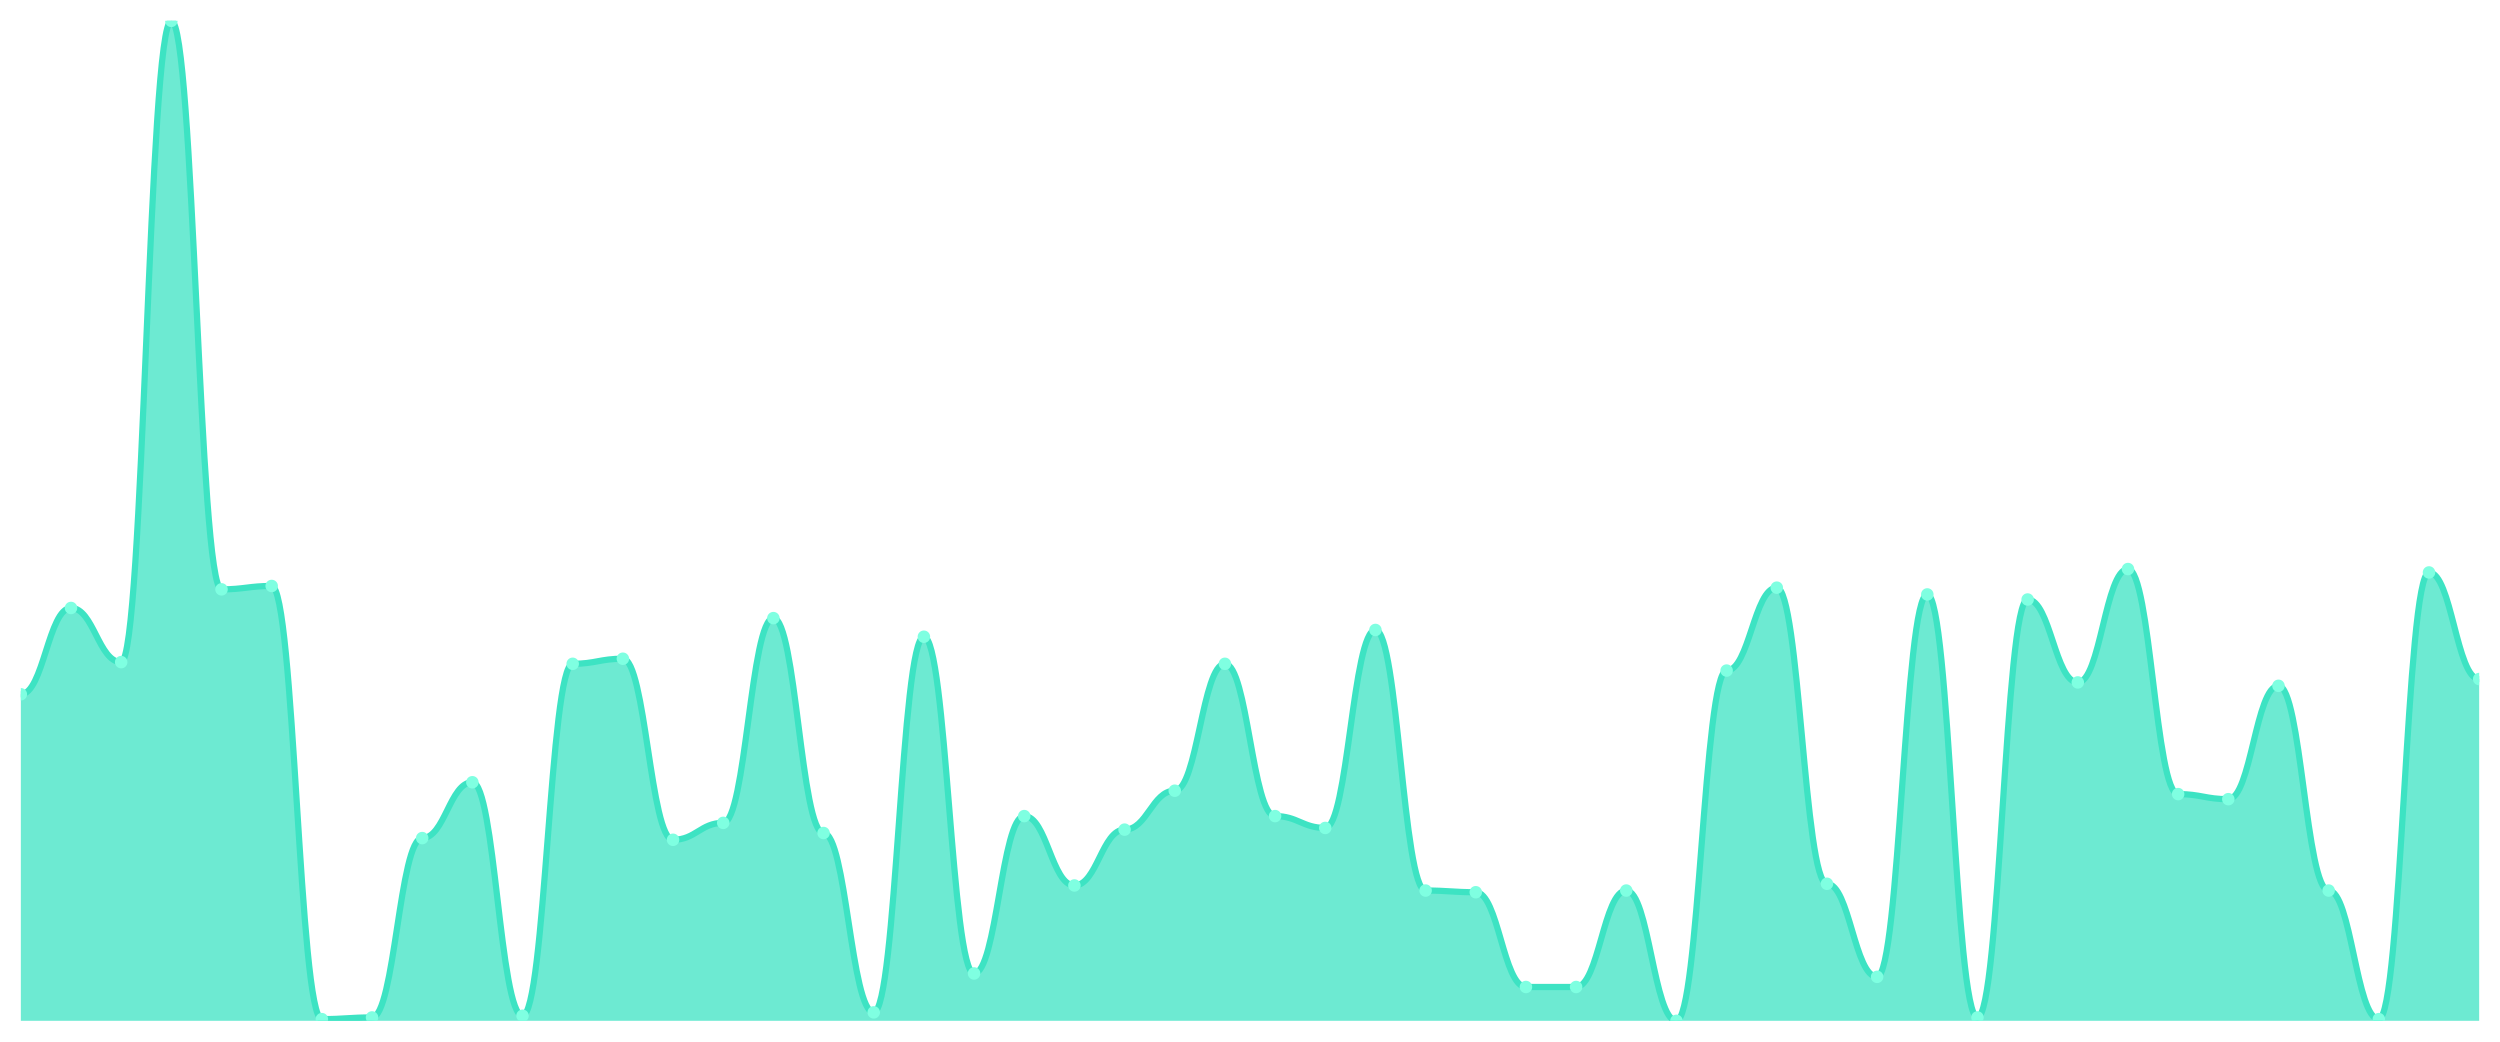
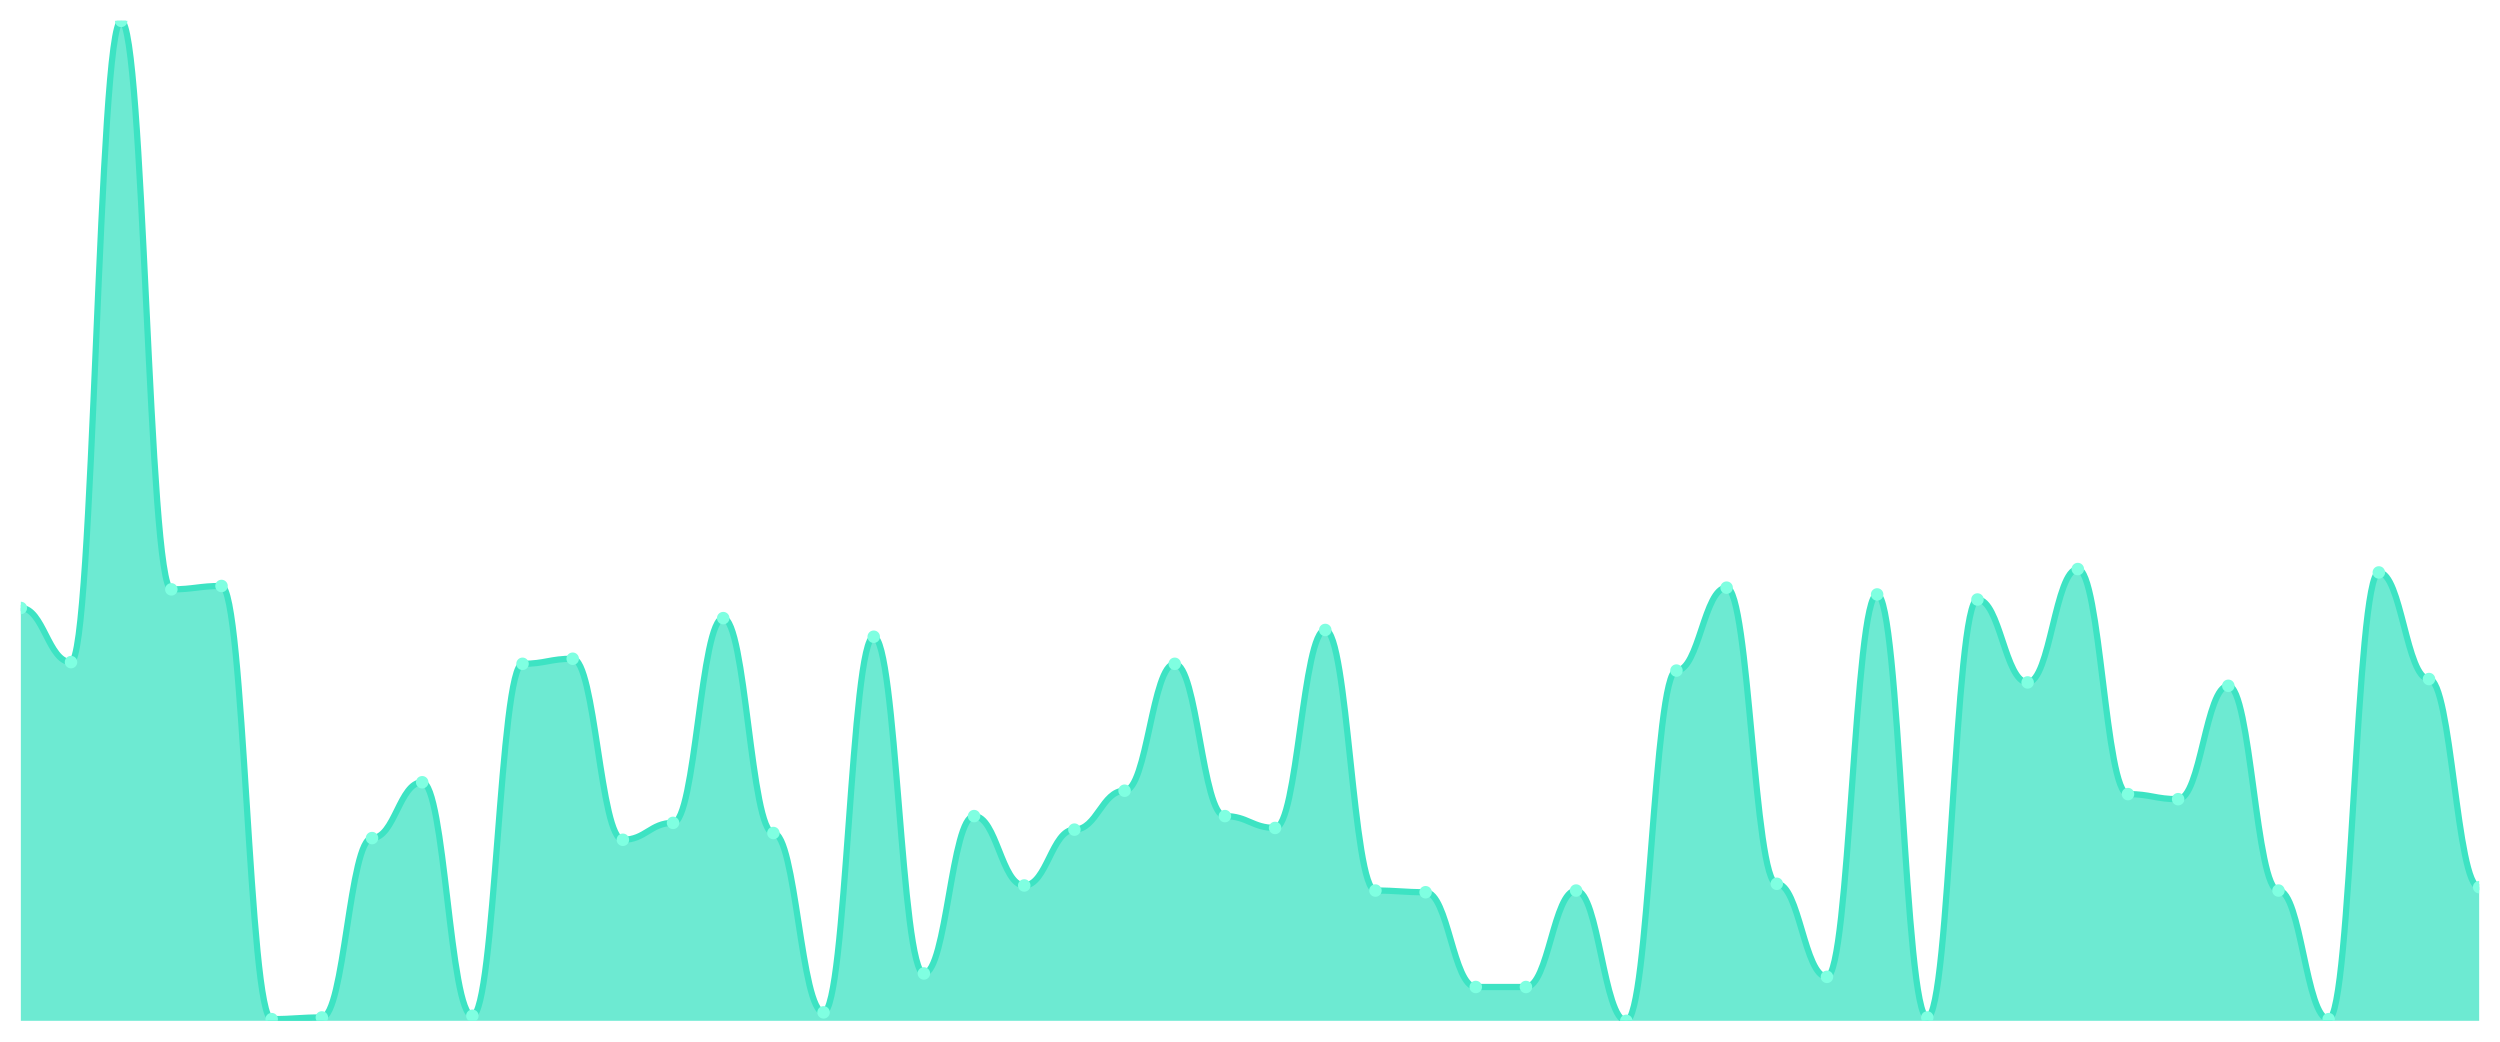
<svg xmlns="http://www.w3.org/2000/svg" viewBox="0 0 1200 500" width="1200" height="500">
  <defs>
    <clipPath id="c">
      <rect x="10" y="10" width="1180" height="480" />
    </clipPath>
  </defs>
  <rect width="1200" height="500" fill="none" />
  <g clip-path="url(#c)">
-     <path d="M 10,490 L 10,333.249 C 20.837,333.249 23.245,291.827 34.082,291.827 C 44.918,291.827 47.327,317.817 58.163,317.817 C 69,317.817 71.408,10 82.245,10 C 93.082,10 95.49,282.893 106.327,282.893 C 117.163,282.893 119.571,281.269 130.408,281.269 C 141.245,281.269 143.653,489.188 154.49,489.188 C 165.327,489.188 167.735,488.376 178.571,488.376 C 189.408,488.376 191.816,402.284 202.653,402.284 C 213.49,402.284 215.898,375.482 226.735,375.482 C 237.571,375.482 239.98,487.563 250.816,487.563 C 261.653,487.563 264.061,318.629 274.898,318.629 C 285.735,318.629 288.143,316.193 298.98,316.193 C 309.816,316.193 312.224,403.096 323.061,403.096 C 333.898,403.096 336.306,394.975 347.143,394.975 C 357.98,394.975 360.388,296.701 371.224,296.701 C 382.061,296.701 384.469,399.848 395.306,399.848 C 406.143,399.848 408.551,485.939 419.388,485.939 C 430.224,485.939 432.633,305.635 443.469,305.635 C 454.306,305.635 456.714,467.259 467.551,467.259 C 478.388,467.259 480.796,391.726 491.633,391.726 C 502.469,391.726 504.878,425.025 515.714,425.025 C 526.551,425.025 528.959,398.223 539.796,398.223 C 550.633,398.223 553.041,379.543 563.878,379.543 C 574.714,379.543 577.122,318.629 587.959,318.629 C 598.796,318.629 601.204,391.726 612.041,391.726 C 622.878,391.726 625.286,397.411 636.122,397.411 C 646.959,397.411 649.367,302.386 660.204,302.386 C 671.041,302.386 673.449,427.462 684.286,427.462 C 695.122,427.462 697.531,428.274 708.367,428.274 C 719.204,428.274 721.612,473.756 732.449,473.756 C 743.286,473.756 745.694,473.756 756.531,473.756 C 767.367,473.756 769.776,427.462 780.612,427.462 C 791.449,427.462 793.857,490 804.694,490 C 815.531,490 817.939,321.878 828.776,321.878 C 839.612,321.878 842.02,282.081 852.857,282.081 C 863.694,282.081 866.102,424.213 876.939,424.213 C 887.776,424.213 890.184,468.883 901.02,468.883 C 911.857,468.883 914.265,285.33 925.102,285.33 C 935.939,285.33 938.347,488.376 949.184,488.376 C 960.02,488.376 962.429,287.766 973.265,287.766 C 984.102,287.766 986.51,327.563 997.347,327.563 C 1008.184,327.563 1010.592,273.147 1021.429,273.147 C 1032.265,273.147 1034.673,381.168 1045.51,381.168 C 1056.347,381.168 1058.755,383.604 1069.592,383.604 C 1080.429,383.604 1082.837,329.188 1093.673,329.188 C 1104.51,329.188 1106.918,427.462 1117.755,427.462 C 1128.592,427.462 1131,489.188 1141.837,489.188 C 1152.673,489.188 1155.082,274.772 1165.918,274.772 C 1176.755,274.772 1179.163,325.939 1190,325.939 L 1190,490 Z" fill="rgba(61,227,195,0.75)" />
-     <path d="M 10,333.249 C 20.837,333.249 23.245,291.827 34.082,291.827 C 44.918,291.827 47.327,317.817 58.163,317.817 C 69,317.817 71.408,10 82.245,10 C 93.082,10 95.49,282.893 106.327,282.893 C 117.163,282.893 119.571,281.269 130.408,281.269 C 141.245,281.269 143.653,489.188 154.49,489.188 C 165.327,489.188 167.735,488.376 178.571,488.376 C 189.408,488.376 191.816,402.284 202.653,402.284 C 213.49,402.284 215.898,375.482 226.735,375.482 C 237.571,375.482 239.98,487.563 250.816,487.563 C 261.653,487.563 264.061,318.629 274.898,318.629 C 285.735,318.629 288.143,316.193 298.98,316.193 C 309.816,316.193 312.224,403.096 323.061,403.096 C 333.898,403.096 336.306,394.975 347.143,394.975 C 357.98,394.975 360.388,296.701 371.224,296.701 C 382.061,296.701 384.469,399.848 395.306,399.848 C 406.143,399.848 408.551,485.939 419.388,485.939 C 430.224,485.939 432.633,305.635 443.469,305.635 C 454.306,305.635 456.714,467.259 467.551,467.259 C 478.388,467.259 480.796,391.726 491.633,391.726 C 502.469,391.726 504.878,425.025 515.714,425.025 C 526.551,425.025 528.959,398.223 539.796,398.223 C 550.633,398.223 553.041,379.543 563.878,379.543 C 574.714,379.543 577.122,318.629 587.959,318.629 C 598.796,318.629 601.204,391.726 612.041,391.726 C 622.878,391.726 625.286,397.411 636.122,397.411 C 646.959,397.411 649.367,302.386 660.204,302.386 C 671.041,302.386 673.449,427.462 684.286,427.462 C 695.122,427.462 697.531,428.274 708.367,428.274 C 719.204,428.274 721.612,473.756 732.449,473.756 C 743.286,473.756 745.694,473.756 756.531,473.756 C 767.367,473.756 769.776,427.462 780.612,427.462 C 791.449,427.462 793.857,490 804.694,490 C 815.531,490 817.939,321.878 828.776,321.878 C 839.612,321.878 842.02,282.081 852.857,282.081 C 863.694,282.081 866.102,424.213 876.939,424.213 C 887.776,424.213 890.184,468.883 901.02,468.883 C 911.857,468.883 914.265,285.33 925.102,285.33 C 935.939,285.33 938.347,488.376 949.184,488.376 C 960.02,488.376 962.429,287.766 973.265,287.766 C 984.102,287.766 986.51,327.563 997.347,327.563 C 1008.184,327.563 1010.592,273.147 1021.429,273.147 C 1032.265,273.147 1034.673,381.168 1045.51,381.168 C 1056.347,381.168 1058.755,383.604 1069.592,383.604 C 1080.429,383.604 1082.837,329.188 1093.673,329.188 C 1104.51,329.188 1106.918,427.462 1117.755,427.462 C 1128.592,427.462 1131,489.188 1141.837,489.188 C 1152.673,489.188 1155.082,274.772 1165.918,274.772 C 1176.755,274.772 1179.163,325.939 1190,325.939" fill="none" stroke="#3de3c3" stroke-width="3" stroke-linecap="round" stroke-linejoin="round" />
-     <circle cx="10" cy="333.249" r="3" fill="#7fffe1" />
-     <circle cx="34.082" cy="291.827" r="3" fill="#7fffe1" />
-     <circle cx="58.163" cy="317.817" r="3" fill="#7fffe1" />
-     <circle cx="82.245" cy="10" r="3" fill="#7fffe1" />
-     <circle cx="106.327" cy="282.893" r="3" fill="#7fffe1" />
-     <circle cx="130.408" cy="281.269" r="3" fill="#7fffe1" />
-     <circle cx="154.49" cy="489.188" r="3" fill="#7fffe1" />
-     <circle cx="178.571" cy="488.376" r="3" fill="#7fffe1" />
-     <circle cx="202.653" cy="402.284" r="3" fill="#7fffe1" />
-     <circle cx="226.735" cy="375.482" r="3" fill="#7fffe1" />
-     <circle cx="250.816" cy="487.563" r="3" fill="#7fffe1" />
-     <circle cx="274.898" cy="318.629" r="3" fill="#7fffe1" />
-     <circle cx="298.98" cy="316.193" r="3" fill="#7fffe1" />
-     <circle cx="323.061" cy="403.096" r="3" fill="#7fffe1" />
-     <circle cx="347.143" cy="394.975" r="3" fill="#7fffe1" />
-     <circle cx="371.224" cy="296.701" r="3" fill="#7fffe1" />
-     <circle cx="395.306" cy="399.848" r="3" fill="#7fffe1" />
-     <circle cx="419.388" cy="485.939" r="3" fill="#7fffe1" />
-     <circle cx="443.469" cy="305.635" r="3" fill="#7fffe1" />
-     <circle cx="467.551" cy="467.259" r="3" fill="#7fffe1" />
-     <circle cx="491.633" cy="391.726" r="3" fill="#7fffe1" />
-     <circle cx="515.714" cy="425.025" r="3" fill="#7fffe1" />
-     <circle cx="539.796" cy="398.223" r="3" fill="#7fffe1" />
-     <circle cx="563.878" cy="379.543" r="3" fill="#7fffe1" />
-     <circle cx="587.959" cy="318.629" r="3" fill="#7fffe1" />
-     <circle cx="612.041" cy="391.726" r="3" fill="#7fffe1" />
-     <circle cx="636.122" cy="397.411" r="3" fill="#7fffe1" />
-     <circle cx="660.204" cy="302.386" r="3" fill="#7fffe1" />
-     <circle cx="684.286" cy="427.462" r="3" fill="#7fffe1" />
-     <circle cx="708.367" cy="428.274" r="3" fill="#7fffe1" />
+     <path d="M 10,490 L 10,291.827 C 20.837,291.827 23.245,317.817 34.082,317.817 C 44.918,317.817 47.327,10 58.163,10 C 69,10 71.408,282.893 82.245,282.893 C 93.082,282.893 95.49,281.269 106.327,281.269 C 117.163,281.269 119.571,489.188 130.408,489.188 C 141.245,489.188 143.653,488.376 154.49,488.376 C 165.327,488.376 167.735,402.284 178.571,402.284 C 189.408,402.284 191.816,375.482 202.653,375.482 C 213.49,375.482 215.898,487.563 226.735,487.563 C 237.571,487.563 239.98,318.629 250.816,318.629 C 261.653,318.629 264.061,316.193 274.898,316.193 C 285.735,316.193 288.143,403.096 298.98,403.096 C 309.816,403.096 312.224,394.975 323.061,394.975 C 333.898,394.975 336.306,296.701 347.143,296.701 C 357.98,296.701 360.388,399.848 371.224,399.848 C 382.061,399.848 384.469,485.939 395.306,485.939 C 406.143,485.939 408.551,305.635 419.388,305.635 C 430.224,305.635 432.633,467.259 443.469,467.259 C 454.306,467.259 456.714,391.726 467.551,391.726 C 478.388,391.726 480.796,425.025 491.633,425.025 C 502.469,425.025 504.878,398.223 515.714,398.223 C 526.551,398.223 528.959,379.543 539.796,379.543 C 550.633,379.543 553.041,318.629 563.878,318.629 C 574.714,318.629 577.122,391.726 587.959,391.726 C 598.796,391.726 601.204,397.411 612.041,397.411 C 622.878,397.411 625.286,302.386 636.122,302.386 C 646.959,302.386 649.367,427.462 660.204,427.462 C 671.041,427.462 673.449,428.274 684.286,428.274 C 695.122,428.274 697.531,473.756 708.367,473.756 C 719.204,473.756 721.612,473.756 732.449,473.756 C 743.286,473.756 745.694,427.462 756.531,427.462 C 767.367,427.462 769.776,490 780.612,490 C 791.449,490 793.857,321.878 804.694,321.878 C 815.531,321.878 817.939,282.081 828.776,282.081 C 839.612,282.081 842.02,424.213 852.857,424.213 C 863.694,424.213 866.102,468.883 876.939,468.883 C 887.776,468.883 890.184,285.33 901.02,285.33 C 911.857,285.33 914.265,488.376 925.102,488.376 C 935.939,488.376 938.347,287.766 949.184,287.766 C 960.02,287.766 962.429,327.563 973.265,327.563 C 984.102,327.563 986.51,273.147 997.347,273.147 C 1008.184,273.147 1010.592,381.168 1021.429,381.168 C 1032.265,381.168 1034.673,383.604 1045.51,383.604 C 1056.347,383.604 1058.755,329.188 1069.592,329.188 C 1080.429,329.188 1082.837,427.462 1093.673,427.462 C 1104.51,427.462 1106.918,489.188 1117.755,489.188 C 1128.592,489.188 1131,274.772 1141.837,274.772 C 1152.673,274.772 1155.082,325.939 1165.918,325.939 C 1176.755,325.939 1179.163,425.838 1190,425.838 L 1190,490 Z" fill="rgba(61,227,195,0.75)" />
+     <path d="M 10,291.827 C 20.837,291.827 23.245,317.817 34.082,317.817 C 44.918,317.817 47.327,10 58.163,10 C 69,10 71.408,282.893 82.245,282.893 C 93.082,282.893 95.49,281.269 106.327,281.269 C 117.163,281.269 119.571,489.188 130.408,489.188 C 141.245,489.188 143.653,488.376 154.49,488.376 C 165.327,488.376 167.735,402.284 178.571,402.284 C 189.408,402.284 191.816,375.482 202.653,375.482 C 213.49,375.482 215.898,487.563 226.735,487.563 C 237.571,487.563 239.98,318.629 250.816,318.629 C 261.653,318.629 264.061,316.193 274.898,316.193 C 285.735,316.193 288.143,403.096 298.98,403.096 C 309.816,403.096 312.224,394.975 323.061,394.975 C 333.898,394.975 336.306,296.701 347.143,296.701 C 357.98,296.701 360.388,399.848 371.224,399.848 C 382.061,399.848 384.469,485.939 395.306,485.939 C 406.143,485.939 408.551,305.635 419.388,305.635 C 430.224,305.635 432.633,467.259 443.469,467.259 C 454.306,467.259 456.714,391.726 467.551,391.726 C 478.388,391.726 480.796,425.025 491.633,425.025 C 502.469,425.025 504.878,398.223 515.714,398.223 C 526.551,398.223 528.959,379.543 539.796,379.543 C 550.633,379.543 553.041,318.629 563.878,318.629 C 574.714,318.629 577.122,391.726 587.959,391.726 C 598.796,391.726 601.204,397.411 612.041,397.411 C 622.878,397.411 625.286,302.386 636.122,302.386 C 646.959,302.386 649.367,427.462 660.204,427.462 C 671.041,427.462 673.449,428.274 684.286,428.274 C 695.122,428.274 697.531,473.756 708.367,473.756 C 719.204,473.756 721.612,473.756 732.449,473.756 C 743.286,473.756 745.694,427.462 756.531,427.462 C 767.367,427.462 769.776,490 780.612,490 C 791.449,490 793.857,321.878 804.694,321.878 C 815.531,321.878 817.939,282.081 828.776,282.081 C 839.612,282.081 842.02,424.213 852.857,424.213 C 863.694,424.213 866.102,468.883 876.939,468.883 C 887.776,468.883 890.184,285.33 901.02,285.33 C 911.857,285.33 914.265,488.376 925.102,488.376 C 935.939,488.376 938.347,287.766 949.184,287.766 C 960.02,287.766 962.429,327.563 973.265,327.563 C 984.102,327.563 986.51,273.147 997.347,273.147 C 1008.184,273.147 1010.592,381.168 1021.429,381.168 C 1032.265,381.168 1034.673,383.604 1045.51,383.604 C 1056.347,383.604 1058.755,329.188 1069.592,329.188 C 1080.429,329.188 1082.837,427.462 1093.673,427.462 C 1104.51,427.462 1106.918,489.188 1117.755,489.188 C 1128.592,489.188 1131,274.772 1141.837,274.772 C 1152.673,274.772 1155.082,325.939 1165.918,325.939 C 1176.755,325.939 1179.163,425.838 1190,425.838" fill="none" stroke="#3de3c3" stroke-width="3" stroke-linecap="round" stroke-linejoin="round" />
+     <circle cx="10" cy="291.827" r="3" fill="#7fffe1" />
+     <circle cx="34.082" cy="317.817" r="3" fill="#7fffe1" />
+     <circle cx="58.163" cy="10" r="3" fill="#7fffe1" />
+     <circle cx="82.245" cy="282.893" r="3" fill="#7fffe1" />
+     <circle cx="106.327" cy="281.269" r="3" fill="#7fffe1" />
+     <circle cx="130.408" cy="489.188" r="3" fill="#7fffe1" />
+     <circle cx="154.49" cy="488.376" r="3" fill="#7fffe1" />
+     <circle cx="178.571" cy="402.284" r="3" fill="#7fffe1" />
+     <circle cx="202.653" cy="375.482" r="3" fill="#7fffe1" />
+     <circle cx="226.735" cy="487.563" r="3" fill="#7fffe1" />
+     <circle cx="250.816" cy="318.629" r="3" fill="#7fffe1" />
+     <circle cx="274.898" cy="316.193" r="3" fill="#7fffe1" />
+     <circle cx="298.98" cy="403.096" r="3" fill="#7fffe1" />
+     <circle cx="323.061" cy="394.975" r="3" fill="#7fffe1" />
+     <circle cx="347.143" cy="296.701" r="3" fill="#7fffe1" />
+     <circle cx="371.224" cy="399.848" r="3" fill="#7fffe1" />
+     <circle cx="395.306" cy="485.939" r="3" fill="#7fffe1" />
+     <circle cx="419.388" cy="305.635" r="3" fill="#7fffe1" />
+     <circle cx="443.469" cy="467.259" r="3" fill="#7fffe1" />
+     <circle cx="467.551" cy="391.726" r="3" fill="#7fffe1" />
+     <circle cx="491.633" cy="425.025" r="3" fill="#7fffe1" />
+     <circle cx="515.714" cy="398.223" r="3" fill="#7fffe1" />
+     <circle cx="539.796" cy="379.543" r="3" fill="#7fffe1" />
+     <circle cx="563.878" cy="318.629" r="3" fill="#7fffe1" />
+     <circle cx="587.959" cy="391.726" r="3" fill="#7fffe1" />
+     <circle cx="612.041" cy="397.411" r="3" fill="#7fffe1" />
+     <circle cx="636.122" cy="302.386" r="3" fill="#7fffe1" />
+     <circle cx="660.204" cy="427.462" r="3" fill="#7fffe1" />
+     <circle cx="684.286" cy="428.274" r="3" fill="#7fffe1" />
+     <circle cx="708.367" cy="473.756" r="3" fill="#7fffe1" />
    <circle cx="732.449" cy="473.756" r="3" fill="#7fffe1" />
-     <circle cx="756.531" cy="473.756" r="3" fill="#7fffe1" />
-     <circle cx="780.612" cy="427.462" r="3" fill="#7fffe1" />
-     <circle cx="804.694" cy="490" r="3" fill="#7fffe1" />
-     <circle cx="828.776" cy="321.878" r="3" fill="#7fffe1" />
-     <circle cx="852.857" cy="282.081" r="3" fill="#7fffe1" />
-     <circle cx="876.939" cy="424.213" r="3" fill="#7fffe1" />
-     <circle cx="901.02" cy="468.883" r="3" fill="#7fffe1" />
-     <circle cx="925.102" cy="285.33" r="3" fill="#7fffe1" />
-     <circle cx="949.184" cy="488.376" r="3" fill="#7fffe1" />
-     <circle cx="973.265" cy="287.766" r="3" fill="#7fffe1" />
-     <circle cx="997.347" cy="327.563" r="3" fill="#7fffe1" />
-     <circle cx="1021.429" cy="273.147" r="3" fill="#7fffe1" />
-     <circle cx="1045.51" cy="381.168" r="3" fill="#7fffe1" />
-     <circle cx="1069.592" cy="383.604" r="3" fill="#7fffe1" />
-     <circle cx="1093.673" cy="329.188" r="3" fill="#7fffe1" />
-     <circle cx="1117.755" cy="427.462" r="3" fill="#7fffe1" />
-     <circle cx="1141.837" cy="489.188" r="3" fill="#7fffe1" />
-     <circle cx="1165.918" cy="274.772" r="3" fill="#7fffe1" />
-     <circle cx="1190" cy="325.939" r="3" fill="#7fffe1" />
+     <circle cx="756.531" cy="427.462" r="3" fill="#7fffe1" />
+     <circle cx="780.612" cy="490" r="3" fill="#7fffe1" />
+     <circle cx="804.694" cy="321.878" r="3" fill="#7fffe1" />
+     <circle cx="828.776" cy="282.081" r="3" fill="#7fffe1" />
+     <circle cx="852.857" cy="424.213" r="3" fill="#7fffe1" />
+     <circle cx="876.939" cy="468.883" r="3" fill="#7fffe1" />
+     <circle cx="901.02" cy="285.33" r="3" fill="#7fffe1" />
+     <circle cx="925.102" cy="488.376" r="3" fill="#7fffe1" />
+     <circle cx="949.184" cy="287.766" r="3" fill="#7fffe1" />
+     <circle cx="973.265" cy="327.563" r="3" fill="#7fffe1" />
+     <circle cx="997.347" cy="273.147" r="3" fill="#7fffe1" />
+     <circle cx="1021.429" cy="381.168" r="3" fill="#7fffe1" />
+     <circle cx="1045.51" cy="383.604" r="3" fill="#7fffe1" />
+     <circle cx="1069.592" cy="329.188" r="3" fill="#7fffe1" />
+     <circle cx="1093.673" cy="427.462" r="3" fill="#7fffe1" />
+     <circle cx="1117.755" cy="489.188" r="3" fill="#7fffe1" />
+     <circle cx="1141.837" cy="274.772" r="3" fill="#7fffe1" />
+     <circle cx="1165.918" cy="325.939" r="3" fill="#7fffe1" />
+     <circle cx="1190" cy="425.838" r="3" fill="#7fffe1" />
  </g>
</svg>
